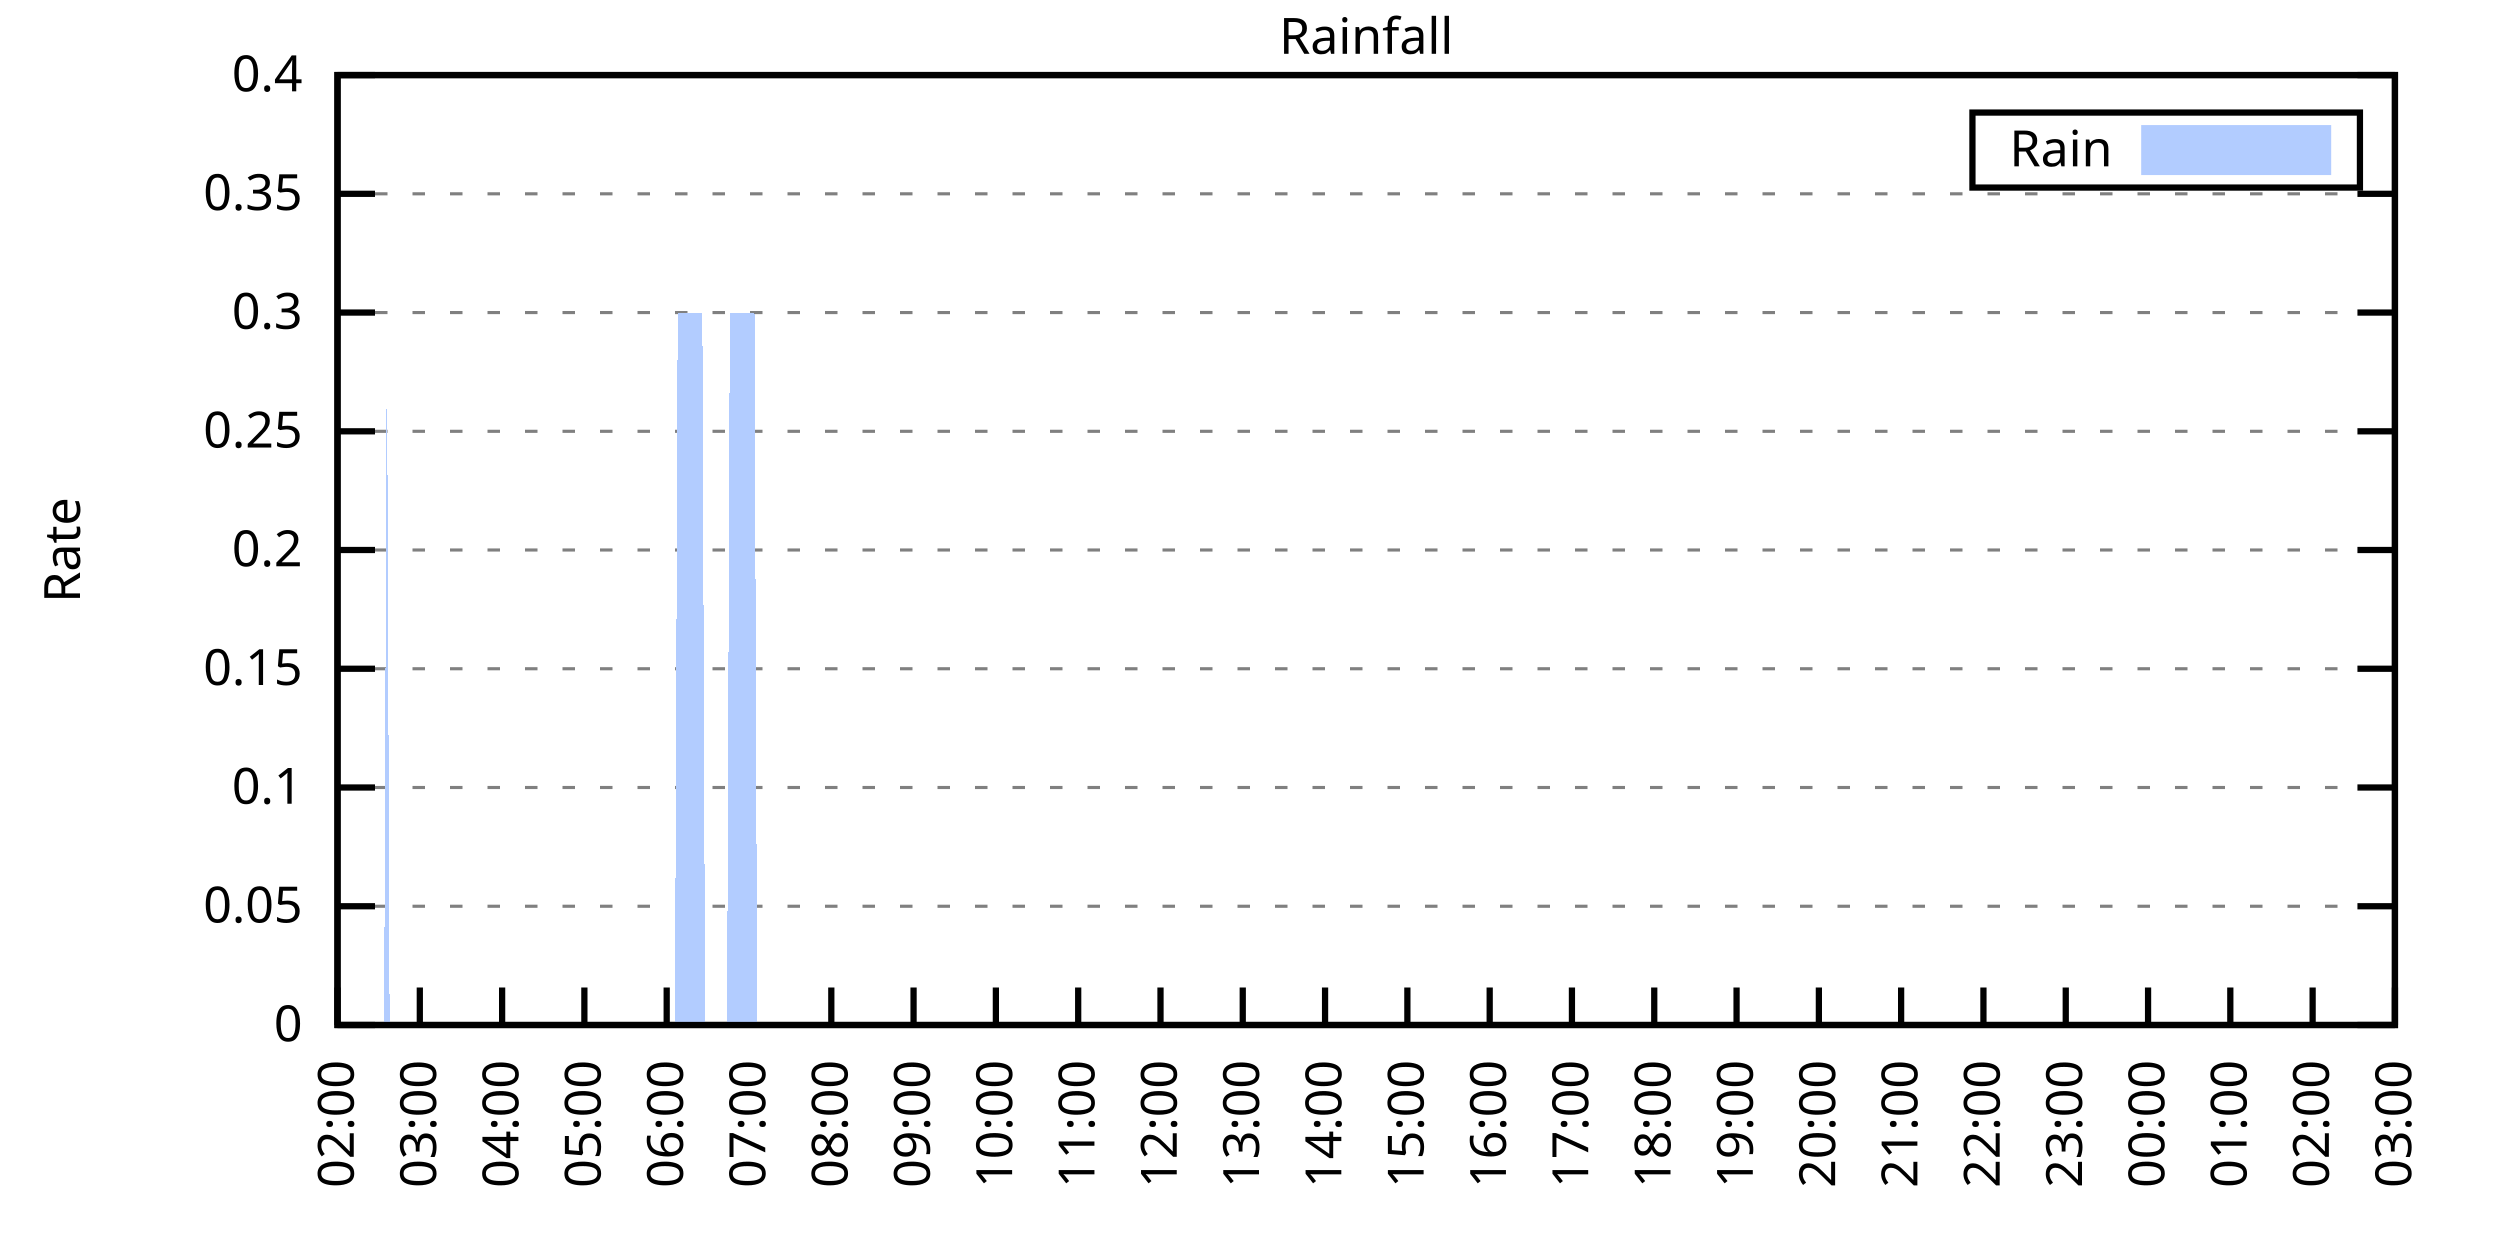
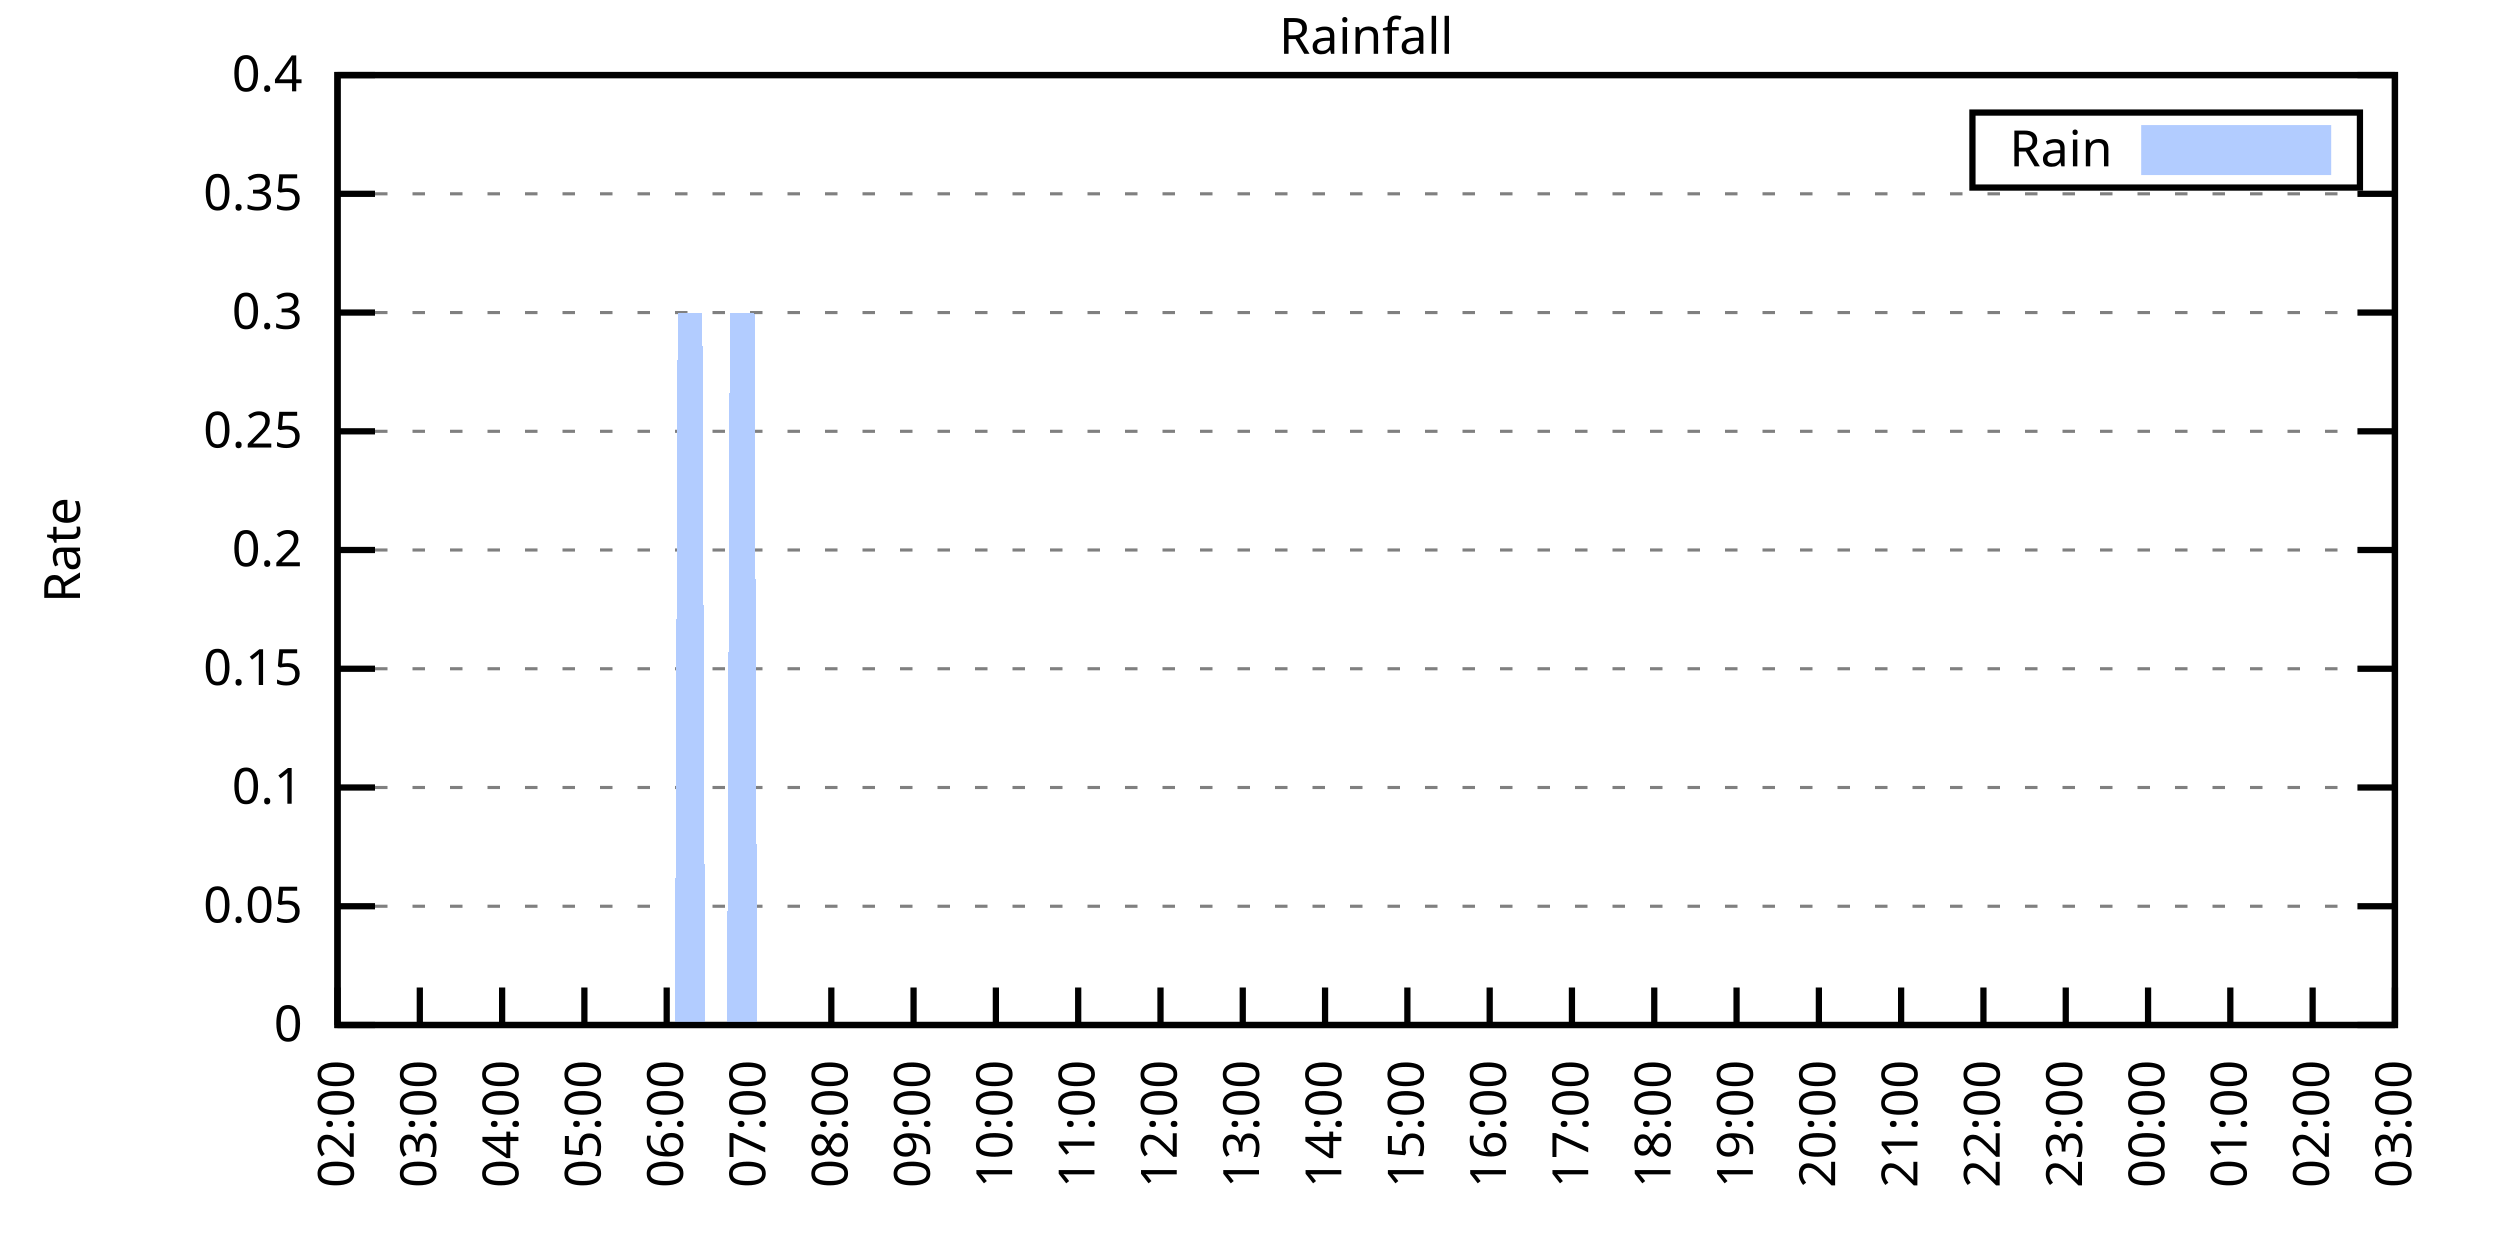
<svg xmlns="http://www.w3.org/2000/svg" xmlns:xlink="http://www.w3.org/1999/xlink" width="400" height="200" viewBox="0 0 400 200">
  <g id="gnuplot_canvas">
    <rect x="0" y="0" width="400" height="200" fill="none" />
    <defs>
      <circle id="gpDot" r="0.5" stroke-width="0.5" stroke="currentColor" />
      <path id="gpPt0" stroke-width="0.333" stroke="currentColor" d="M-1,0 h2 M0,-1 v2" />
      <path id="gpPt1" stroke-width="0.333" stroke="currentColor" d="M-1,-1 L1,1 M1,-1 L-1,1" />
      <path id="gpPt2" stroke-width="0.333" stroke="currentColor" d="M-1,0 L1,0 M0,-1 L0,1 M-1,-1 L1,1 M-1,1 L1,-1" />
      <rect id="gpPt3" stroke-width="0.333" stroke="currentColor" x="-1" y="-1" width="2" height="2" />
      <rect id="gpPt4" stroke-width="0.333" stroke="currentColor" fill="currentColor" x="-1" y="-1" width="2" height="2" />
      <circle id="gpPt5" stroke-width="0.333" stroke="currentColor" cx="0" cy="0" r="1" />
      <use xlink:href="#gpPt5" id="gpPt6" fill="currentColor" stroke="none" />
      <path id="gpPt7" stroke-width="0.333" stroke="currentColor" d="M0,-1.33 L-1.33,0.67 L1.33,0.67 z" />
      <use xlink:href="#gpPt7" id="gpPt8" fill="currentColor" stroke="none" />
      <use xlink:href="#gpPt7" id="gpPt9" stroke="currentColor" transform="rotate(180)" />
      <use xlink:href="#gpPt9" id="gpPt10" fill="currentColor" stroke="none" />
      <use xlink:href="#gpPt3" id="gpPt11" stroke="currentColor" transform="rotate(45)" />
      <use xlink:href="#gpPt11" id="gpPt12" fill="currentColor" stroke="none" />
      <path id="gpPt13" stroke-width="0.333" stroke="currentColor" d="M0,1.330 L1.265,0.411 L0.782,-1.067 L-0.782,-1.076 L-1.265,0.411 z" />
      <use xlink:href="#gpPt13" id="gpPt14" fill="currentColor" stroke="none" />
      <filter id="textbox" filterUnits="objectBoundingBox" x="0" y="0" height="1" width="1">
        <feFlood flood-color="white" flood-opacity="1" result="bgnd" />
        <feComposite in="SourceGraphic" in2="bgnd" operator="atop" />
      </filter>
      <filter id="greybox" filterUnits="objectBoundingBox" x="0" y="0" height="1" width="1">
        <feFlood flood-color="lightgrey" flood-opacity="1" result="grey" />
        <feComposite in="SourceGraphic" in2="grey" operator="atop" />
      </filter>
    </defs>
    <g fill="none" color="white" stroke="currentColor" stroke-width="1.00" stroke-linecap="butt" stroke-linejoin="miter">
</g>
    <g fill="none" color="black" stroke="currentColor" stroke-width="1.00" stroke-linecap="butt" stroke-linejoin="miter">
      <g stroke="none" shape-rendering="crispEdges">
        <polygon fill="rgb(255, 255, 255)" points="54.00,164.00 383.18,164.00 383.18,12.02 54.00,12.02 " />
      </g>
    </g>
    <g fill="none" color="black" stroke="currentColor" stroke-width="1.00" stroke-linecap="butt" stroke-linejoin="miter">
</g>
    <g fill="none" color="black" stroke="black" stroke-width="0.50" stroke-linecap="butt" stroke-linejoin="miter">
</g>
    <g fill="none" color="gray" stroke="currentColor" stroke-width="0.50" stroke-linecap="butt" stroke-linejoin="miter">
      <path stroke="gray" stroke-dasharray="2,4" class="gridline" d="M54.00,164.00 L383.19,164.00  " />
    </g>
    <g fill="none" color="gray" stroke="gray" stroke-width="1.00" stroke-linecap="butt" stroke-linejoin="miter">
</g>
    <g fill="none" color="black" stroke="currentColor" stroke-width="1.00" stroke-linecap="butt" stroke-linejoin="miter">
      <path stroke="black" d="M54.00,164.00 L60.00,164.00 M383.19,164.00 L377.19,164.00  " />
      <g transform="translate(48.40,166.60)" stroke="none" fill="black" font-family="Sans" font-size="8.00" text-anchor="end">
        <text>
          <tspan font-family="Sans"> 0</tspan>
        </text>
      </g>
    </g>
    <g fill="none" color="black" stroke="currentColor" stroke-width="1.00" stroke-linecap="butt" stroke-linejoin="miter">
</g>
    <g fill="none" color="black" stroke="black" stroke-width="0.50" stroke-linecap="butt" stroke-linejoin="miter">
</g>
    <g fill="none" color="gray" stroke="currentColor" stroke-width="0.50" stroke-linecap="butt" stroke-linejoin="miter">
      <path stroke="gray" stroke-dasharray="2,4" class="gridline" d="M54.00,145.00 L383.19,145.00  " />
    </g>
    <g fill="none" color="gray" stroke="gray" stroke-width="1.00" stroke-linecap="butt" stroke-linejoin="miter">
</g>
    <g fill="none" color="black" stroke="currentColor" stroke-width="1.00" stroke-linecap="butt" stroke-linejoin="miter">
      <path stroke="black" d="M54.00,145.00 L60.00,145.00 M383.19,145.00 L377.19,145.00  " />
      <g transform="translate(48.40,147.60)" stroke="none" fill="black" font-family="Sans" font-size="8.00" text-anchor="end">
        <text>
          <tspan font-family="Sans"> 0.05</tspan>
        </text>
      </g>
    </g>
    <g fill="none" color="black" stroke="currentColor" stroke-width="1.00" stroke-linecap="butt" stroke-linejoin="miter">
</g>
    <g fill="none" color="black" stroke="black" stroke-width="0.50" stroke-linecap="butt" stroke-linejoin="miter">
</g>
    <g fill="none" color="gray" stroke="currentColor" stroke-width="0.50" stroke-linecap="butt" stroke-linejoin="miter">
      <path stroke="gray" stroke-dasharray="2,4" class="gridline" d="M54.00,126.00 L383.19,126.00  " />
    </g>
    <g fill="none" color="gray" stroke="gray" stroke-width="1.00" stroke-linecap="butt" stroke-linejoin="miter">
</g>
    <g fill="none" color="black" stroke="currentColor" stroke-width="1.00" stroke-linecap="butt" stroke-linejoin="miter">
      <path stroke="black" d="M54.00,126.00 L60.00,126.00 M383.19,126.00 L377.19,126.00  " />
      <g transform="translate(48.40,128.60)" stroke="none" fill="black" font-family="Sans" font-size="8.00" text-anchor="end">
        <text>
          <tspan font-family="Sans"> 0.1</tspan>
        </text>
      </g>
    </g>
    <g fill="none" color="black" stroke="currentColor" stroke-width="1.00" stroke-linecap="butt" stroke-linejoin="miter">
</g>
    <g fill="none" color="black" stroke="black" stroke-width="0.50" stroke-linecap="butt" stroke-linejoin="miter">
</g>
    <g fill="none" color="gray" stroke="currentColor" stroke-width="0.50" stroke-linecap="butt" stroke-linejoin="miter">
      <path stroke="gray" stroke-dasharray="2,4" class="gridline" d="M54.00,107.00 L383.19,107.00  " />
    </g>
    <g fill="none" color="gray" stroke="gray" stroke-width="1.00" stroke-linecap="butt" stroke-linejoin="miter">
</g>
    <g fill="none" color="black" stroke="currentColor" stroke-width="1.00" stroke-linecap="butt" stroke-linejoin="miter">
      <path stroke="black" d="M54.00,107.00 L60.00,107.00 M383.19,107.00 L377.19,107.00  " />
      <g transform="translate(48.40,109.60)" stroke="none" fill="black" font-family="Sans" font-size="8.00" text-anchor="end">
        <text>
          <tspan font-family="Sans"> 0.15</tspan>
        </text>
      </g>
    </g>
    <g fill="none" color="black" stroke="currentColor" stroke-width="1.00" stroke-linecap="butt" stroke-linejoin="miter">
</g>
    <g fill="none" color="black" stroke="black" stroke-width="0.50" stroke-linecap="butt" stroke-linejoin="miter">
</g>
    <g fill="none" color="gray" stroke="currentColor" stroke-width="0.50" stroke-linecap="butt" stroke-linejoin="miter">
      <path stroke="gray" stroke-dasharray="2,4" class="gridline" d="M54.00,88.00 L383.19,88.00  " />
    </g>
    <g fill="none" color="gray" stroke="gray" stroke-width="1.00" stroke-linecap="butt" stroke-linejoin="miter">
</g>
    <g fill="none" color="black" stroke="currentColor" stroke-width="1.00" stroke-linecap="butt" stroke-linejoin="miter">
      <path stroke="black" d="M54.00,88.00 L60.00,88.00 M383.19,88.00 L377.19,88.00  " />
      <g transform="translate(48.40,90.60)" stroke="none" fill="black" font-family="Sans" font-size="8.00" text-anchor="end">
        <text>
          <tspan font-family="Sans"> 0.2</tspan>
        </text>
      </g>
    </g>
    <g fill="none" color="black" stroke="currentColor" stroke-width="1.00" stroke-linecap="butt" stroke-linejoin="miter">
</g>
    <g fill="none" color="black" stroke="black" stroke-width="0.50" stroke-linecap="butt" stroke-linejoin="miter">
</g>
    <g fill="none" color="gray" stroke="currentColor" stroke-width="0.50" stroke-linecap="butt" stroke-linejoin="miter">
      <path stroke="gray" stroke-dasharray="2,4" class="gridline" d="M54.00,69.01 L383.19,69.01  " />
    </g>
    <g fill="none" color="gray" stroke="gray" stroke-width="1.00" stroke-linecap="butt" stroke-linejoin="miter">
</g>
    <g fill="none" color="black" stroke="currentColor" stroke-width="1.00" stroke-linecap="butt" stroke-linejoin="miter">
      <path stroke="black" d="M54.00,69.01 L60.00,69.01 M383.19,69.01 L377.19,69.01  " />
      <g transform="translate(48.40,71.61)" stroke="none" fill="black" font-family="Sans" font-size="8.00" text-anchor="end">
        <text>
          <tspan font-family="Sans"> 0.25</tspan>
        </text>
      </g>
    </g>
    <g fill="none" color="black" stroke="currentColor" stroke-width="1.00" stroke-linecap="butt" stroke-linejoin="miter">
</g>
    <g fill="none" color="black" stroke="black" stroke-width="0.50" stroke-linecap="butt" stroke-linejoin="miter">
</g>
    <g fill="none" color="gray" stroke="currentColor" stroke-width="0.50" stroke-linecap="butt" stroke-linejoin="miter">
      <path stroke="gray" stroke-dasharray="2,4" class="gridline" d="M54.00,50.01 L383.19,50.01  " />
    </g>
    <g fill="none" color="gray" stroke="gray" stroke-width="1.00" stroke-linecap="butt" stroke-linejoin="miter">
</g>
    <g fill="none" color="black" stroke="currentColor" stroke-width="1.00" stroke-linecap="butt" stroke-linejoin="miter">
      <path stroke="black" d="M54.00,50.01 L60.00,50.01 M383.19,50.01 L377.19,50.01  " />
      <g transform="translate(48.40,52.61)" stroke="none" fill="black" font-family="Sans" font-size="8.00" text-anchor="end">
        <text>
          <tspan font-family="Sans"> 0.3</tspan>
        </text>
      </g>
    </g>
    <g fill="none" color="black" stroke="currentColor" stroke-width="1.00" stroke-linecap="butt" stroke-linejoin="miter">
</g>
    <g fill="none" color="black" stroke="black" stroke-width="0.50" stroke-linecap="butt" stroke-linejoin="miter">
</g>
    <g fill="none" color="gray" stroke="currentColor" stroke-width="0.50" stroke-linecap="butt" stroke-linejoin="miter">
      <path stroke="gray" stroke-dasharray="2,4" class="gridline" d="M54.00,31.01 L383.19,31.01  " />
    </g>
    <g fill="none" color="gray" stroke="gray" stroke-width="1.00" stroke-linecap="butt" stroke-linejoin="miter">
</g>
    <g fill="none" color="black" stroke="currentColor" stroke-width="1.00" stroke-linecap="butt" stroke-linejoin="miter">
      <path stroke="black" d="M54.00,31.01 L60.00,31.01 M383.19,31.01 L377.19,31.01  " />
      <g transform="translate(48.40,33.61)" stroke="none" fill="black" font-family="Sans" font-size="8.00" text-anchor="end">
        <text>
          <tspan font-family="Sans"> 0.35</tspan>
        </text>
      </g>
    </g>
    <g fill="none" color="black" stroke="currentColor" stroke-width="1.00" stroke-linecap="butt" stroke-linejoin="miter">
</g>
    <g fill="none" color="black" stroke="black" stroke-width="0.50" stroke-linecap="butt" stroke-linejoin="miter">
</g>
    <g fill="none" color="gray" stroke="currentColor" stroke-width="0.50" stroke-linecap="butt" stroke-linejoin="miter">
      <path stroke="gray" stroke-dasharray="2,4" class="gridline" d="M54.00,12.01 L383.19,12.01  " />
    </g>
    <g fill="none" color="gray" stroke="gray" stroke-width="1.00" stroke-linecap="butt" stroke-linejoin="miter">
</g>
    <g fill="none" color="black" stroke="currentColor" stroke-width="1.00" stroke-linecap="butt" stroke-linejoin="miter">
      <path stroke="black" d="M54.00,12.01 L60.00,12.01 M383.19,12.01 L377.19,12.01  " />
      <g transform="translate(48.40,14.61)" stroke="none" fill="black" font-family="Sans" font-size="8.00" text-anchor="end">
        <text>
          <tspan font-family="Sans"> 0.4</tspan>
        </text>
      </g>
    </g>
    <g fill="none" color="black" stroke="currentColor" stroke-width="1.00" stroke-linecap="butt" stroke-linejoin="miter">
      <path stroke="black" d="M54.00,164.00 L54.00,158.00  " />
      <g transform="translate(56.60,169.60) rotate(270.00)" stroke="none" fill="black" font-family="Sans" font-size="8.00" text-anchor="end">
        <text>
          <tspan font-family="Sans">02:00</tspan>
        </text>
      </g>
    </g>
    <g fill="none" color="black" stroke="currentColor" stroke-width="1.00" stroke-linecap="butt" stroke-linejoin="miter">
      <path stroke="black" d="M67.17,164.00 L67.17,158.00  " />
      <g transform="translate(69.77,169.60) rotate(270.00)" stroke="none" fill="black" font-family="Sans" font-size="8.00" text-anchor="end">
        <text>
          <tspan font-family="Sans">03:00</tspan>
        </text>
      </g>
    </g>
    <g fill="none" color="black" stroke="currentColor" stroke-width="1.00" stroke-linecap="butt" stroke-linejoin="miter">
      <path stroke="black" d="M80.34,164.00 L80.34,158.00  " />
      <g transform="translate(82.94,169.60) rotate(270.00)" stroke="none" fill="black" font-family="Sans" font-size="8.00" text-anchor="end">
        <text>
          <tspan font-family="Sans">04:00</tspan>
        </text>
      </g>
    </g>
    <g fill="none" color="black" stroke="currentColor" stroke-width="1.00" stroke-linecap="butt" stroke-linejoin="miter">
      <path stroke="black" d="M93.50,164.00 L93.50,158.00  " />
      <g transform="translate(96.10,169.60) rotate(270.00)" stroke="none" fill="black" font-family="Sans" font-size="8.00" text-anchor="end">
        <text>
          <tspan font-family="Sans">05:00</tspan>
        </text>
      </g>
    </g>
    <g fill="none" color="black" stroke="currentColor" stroke-width="1.00" stroke-linecap="butt" stroke-linejoin="miter">
      <path stroke="black" d="M106.67,164.00 L106.67,158.00  " />
      <g transform="translate(109.27,169.60) rotate(270.00)" stroke="none" fill="black" font-family="Sans" font-size="8.00" text-anchor="end">
        <text>
          <tspan font-family="Sans">06:00</tspan>
        </text>
      </g>
    </g>
    <g fill="none" color="black" stroke="currentColor" stroke-width="1.00" stroke-linecap="butt" stroke-linejoin="miter">
      <path stroke="black" d="M119.84,164.00 L119.84,158.00  " />
      <g transform="translate(122.44,169.60) rotate(270.00)" stroke="none" fill="black" font-family="Sans" font-size="8.00" text-anchor="end">
        <text>
          <tspan font-family="Sans">07:00</tspan>
        </text>
      </g>
    </g>
    <g fill="none" color="black" stroke="currentColor" stroke-width="1.00" stroke-linecap="butt" stroke-linejoin="miter">
      <path stroke="black" d="M133.01,164.00 L133.01,158.00  " />
      <g transform="translate(135.61,169.60) rotate(270.00)" stroke="none" fill="black" font-family="Sans" font-size="8.00" text-anchor="end">
        <text>
          <tspan font-family="Sans">08:00</tspan>
        </text>
      </g>
    </g>
    <g fill="none" color="black" stroke="currentColor" stroke-width="1.00" stroke-linecap="butt" stroke-linejoin="miter">
      <path stroke="black" d="M146.17,164.00 L146.17,158.00  " />
      <g transform="translate(148.77,169.60) rotate(270.00)" stroke="none" fill="black" font-family="Sans" font-size="8.00" text-anchor="end">
        <text>
          <tspan font-family="Sans">09:00</tspan>
        </text>
      </g>
    </g>
    <g fill="none" color="black" stroke="currentColor" stroke-width="1.00" stroke-linecap="butt" stroke-linejoin="miter">
      <path stroke="black" d="M159.34,164.00 L159.34,158.00  " />
      <g transform="translate(161.94,169.60) rotate(270.00)" stroke="none" fill="black" font-family="Sans" font-size="8.00" text-anchor="end">
        <text>
          <tspan font-family="Sans">10:00</tspan>
        </text>
      </g>
    </g>
    <g fill="none" color="black" stroke="currentColor" stroke-width="1.00" stroke-linecap="butt" stroke-linejoin="miter">
      <path stroke="black" d="M172.51,164.00 L172.51,158.00  " />
      <g transform="translate(175.11,169.60) rotate(270.00)" stroke="none" fill="black" font-family="Sans" font-size="8.00" text-anchor="end">
        <text>
          <tspan font-family="Sans">11:00</tspan>
        </text>
      </g>
    </g>
    <g fill="none" color="black" stroke="currentColor" stroke-width="1.00" stroke-linecap="butt" stroke-linejoin="miter">
      <path stroke="black" d="M185.68,164.00 L185.68,158.00  " />
      <g transform="translate(188.28,169.60) rotate(270.00)" stroke="none" fill="black" font-family="Sans" font-size="8.00" text-anchor="end">
        <text>
          <tspan font-family="Sans">12:00</tspan>
        </text>
      </g>
    </g>
    <g fill="none" color="black" stroke="currentColor" stroke-width="1.00" stroke-linecap="butt" stroke-linejoin="miter">
      <path stroke="black" d="M198.84,164.00 L198.84,158.00  " />
      <g transform="translate(201.44,169.60) rotate(270.00)" stroke="none" fill="black" font-family="Sans" font-size="8.00" text-anchor="end">
        <text>
          <tspan font-family="Sans">13:00</tspan>
        </text>
      </g>
    </g>
    <g fill="none" color="black" stroke="currentColor" stroke-width="1.00" stroke-linecap="butt" stroke-linejoin="miter">
      <path stroke="black" d="M212.01,164.00 L212.01,158.00  " />
      <g transform="translate(214.61,169.60) rotate(270.00)" stroke="none" fill="black" font-family="Sans" font-size="8.00" text-anchor="end">
        <text>
          <tspan font-family="Sans">14:00</tspan>
        </text>
      </g>
    </g>
    <g fill="none" color="black" stroke="currentColor" stroke-width="1.00" stroke-linecap="butt" stroke-linejoin="miter">
      <path stroke="black" d="M225.18,164.00 L225.18,158.00  " />
      <g transform="translate(227.78,169.60) rotate(270.00)" stroke="none" fill="black" font-family="Sans" font-size="8.00" text-anchor="end">
        <text>
          <tspan font-family="Sans">15:00</tspan>
        </text>
      </g>
    </g>
    <g fill="none" color="black" stroke="currentColor" stroke-width="1.00" stroke-linecap="butt" stroke-linejoin="miter">
      <path stroke="black" d="M238.35,164.00 L238.35,158.00  " />
      <g transform="translate(240.95,169.60) rotate(270.00)" stroke="none" fill="black" font-family="Sans" font-size="8.00" text-anchor="end">
        <text>
          <tspan font-family="Sans">16:00</tspan>
        </text>
      </g>
    </g>
    <g fill="none" color="black" stroke="currentColor" stroke-width="1.00" stroke-linecap="butt" stroke-linejoin="miter">
      <path stroke="black" d="M251.51,164.00 L251.51,158.00  " />
      <g transform="translate(254.11,169.60) rotate(270.00)" stroke="none" fill="black" font-family="Sans" font-size="8.00" text-anchor="end">
        <text>
          <tspan font-family="Sans">17:00</tspan>
        </text>
      </g>
    </g>
    <g fill="none" color="black" stroke="currentColor" stroke-width="1.00" stroke-linecap="butt" stroke-linejoin="miter">
      <path stroke="black" d="M264.68,164.00 L264.68,158.00  " />
      <g transform="translate(267.28,169.60) rotate(270.00)" stroke="none" fill="black" font-family="Sans" font-size="8.00" text-anchor="end">
        <text>
          <tspan font-family="Sans">18:00</tspan>
        </text>
      </g>
    </g>
    <g fill="none" color="black" stroke="currentColor" stroke-width="1.00" stroke-linecap="butt" stroke-linejoin="miter">
      <path stroke="black" d="M277.85,164.00 L277.85,158.00  " />
      <g transform="translate(280.45,169.60) rotate(270.00)" stroke="none" fill="black" font-family="Sans" font-size="8.00" text-anchor="end">
        <text>
          <tspan font-family="Sans">19:00</tspan>
        </text>
      </g>
    </g>
    <g fill="none" color="black" stroke="currentColor" stroke-width="1.00" stroke-linecap="butt" stroke-linejoin="miter">
      <path stroke="black" d="M291.02,164.00 L291.02,158.00  " />
      <g transform="translate(293.62,169.60) rotate(270.00)" stroke="none" fill="black" font-family="Sans" font-size="8.00" text-anchor="end">
        <text>
          <tspan font-family="Sans">20:00</tspan>
        </text>
      </g>
    </g>
    <g fill="none" color="black" stroke="currentColor" stroke-width="1.00" stroke-linecap="butt" stroke-linejoin="miter">
      <path stroke="black" d="M304.18,164.00 L304.18,158.00  " />
      <g transform="translate(306.78,169.60) rotate(270.00)" stroke="none" fill="black" font-family="Sans" font-size="8.00" text-anchor="end">
        <text>
          <tspan font-family="Sans">21:00</tspan>
        </text>
      </g>
    </g>
    <g fill="none" color="black" stroke="currentColor" stroke-width="1.00" stroke-linecap="butt" stroke-linejoin="miter">
      <path stroke="black" d="M317.35,164.00 L317.35,158.00  " />
      <g transform="translate(319.95,169.60) rotate(270.00)" stroke="none" fill="black" font-family="Sans" font-size="8.00" text-anchor="end">
        <text>
          <tspan font-family="Sans">22:00</tspan>
        </text>
      </g>
    </g>
    <g fill="none" color="black" stroke="currentColor" stroke-width="1.00" stroke-linecap="butt" stroke-linejoin="miter">
      <path stroke="black" d="M330.52,164.00 L330.52,158.00  " />
      <g transform="translate(333.12,169.60) rotate(270.00)" stroke="none" fill="black" font-family="Sans" font-size="8.00" text-anchor="end">
        <text>
          <tspan font-family="Sans">23:00</tspan>
        </text>
      </g>
    </g>
    <g fill="none" color="black" stroke="currentColor" stroke-width="1.00" stroke-linecap="butt" stroke-linejoin="miter">
      <path stroke="black" d="M343.69,164.00 L343.69,158.00  " />
      <g transform="translate(346.29,169.60) rotate(270.00)" stroke="none" fill="black" font-family="Sans" font-size="8.00" text-anchor="end">
        <text>
          <tspan font-family="Sans">00:00</tspan>
        </text>
      </g>
    </g>
    <g fill="none" color="black" stroke="currentColor" stroke-width="1.00" stroke-linecap="butt" stroke-linejoin="miter">
      <path stroke="black" d="M356.85,164.00 L356.85,158.00  " />
      <g transform="translate(359.45,169.60) rotate(270.00)" stroke="none" fill="black" font-family="Sans" font-size="8.00" text-anchor="end">
        <text>
          <tspan font-family="Sans">01:00</tspan>
        </text>
      </g>
    </g>
    <g fill="none" color="black" stroke="currentColor" stroke-width="1.00" stroke-linecap="butt" stroke-linejoin="miter">
      <path stroke="black" d="M370.02,164.00 L370.02,158.00  " />
      <g transform="translate(372.62,169.60) rotate(270.00)" stroke="none" fill="black" font-family="Sans" font-size="8.00" text-anchor="end">
        <text>
          <tspan font-family="Sans">02:00</tspan>
        </text>
      </g>
    </g>
    <g fill="none" color="black" stroke="currentColor" stroke-width="1.00" stroke-linecap="butt" stroke-linejoin="miter">
      <path stroke="black" d="M383.19,164.00 L383.19,158.00  " />
      <g transform="translate(385.79,169.60) rotate(270.00)" stroke="none" fill="black" font-family="Sans" font-size="8.00" text-anchor="end">
        <text>
          <tspan font-family="Sans">03:00</tspan>
        </text>
      </g>
    </g>
    <g fill="none" color="black" stroke="currentColor" stroke-width="1.00" stroke-linecap="butt" stroke-linejoin="miter">
</g>
    <g fill="none" color="black" stroke="currentColor" stroke-width="1.00" stroke-linecap="butt" stroke-linejoin="miter">
      <path stroke="black" d="M54.00,12.01 L54.00,164.00 L383.19,164.00 L383.19,12.01 L54.00,12.01 Z  " />
    </g>
    <g fill="none" color="black" stroke="currentColor" stroke-width="1.00" stroke-linecap="butt" stroke-linejoin="miter">
</g>
    <g fill="none" color="black" stroke="currentColor" stroke-width="1.00" stroke-linecap="butt" stroke-linejoin="miter">
      <path stroke="black" d="M315.59,30.01 L315.59,18.01 L377.59,18.01 L377.59,30.01 L315.59,30.01 Z  " />
    </g>
    <g id="Rainfall_plot_1">
      <g fill="none" color="white" stroke="black" stroke-width="2.00" stroke-linecap="butt" stroke-linejoin="miter">
</g>
      <g fill="none" color="black" stroke="currentColor" stroke-width="2.00" stroke-linecap="butt" stroke-linejoin="miter">
        <g transform="translate(337.99,26.61)" stroke="none" fill="black" font-family="Sans" font-size="8.00" text-anchor="end">
          <text>
            <tspan font-family="Sans">Rain</tspan>
          </text>
        </g>
      </g>
      <g fill="none" color="black" stroke="currentColor" stroke-width="2.00" stroke-linecap="butt" stroke-linejoin="miter">
        <g stroke="none" shape-rendering="crispEdges">
          <polygon fill="rgb(178, 204, 255)" points="343.59,27.01 371.99,27.01 371.99,21.01 343.59,21.01 " />
        </g>
        <path stroke="rgb(178, 204, 255)" d="M343.59,27.01 L371.99,27.01 L371.99,21.01 L343.59,21.01 L343.59,27.01 Z  " />
      </g>
      <g fill="none" color="black" stroke="currentColor" stroke-width="2.00" stroke-linecap="butt" stroke-linejoin="miter">
        <g stroke="none" shape-rendering="crispEdges">
-           <polygon fill="rgb(178, 204, 255)" points="57.51,164.00 57.95,164.00 58.39,164.00 58.83,164.00 59.27,164.00 59.71,164.00 60.14,164.00 60.58,164.00 61.02,164.00 61.46,164.00 61.90,50.01 62.34,164.00 62.78,164.00 63.22,164.00 63.66,164.00 64.10,164.00 64.53,164.00 64.97,164.00 65.41,164.00 65.85,164.00 66.29,164.00 66.73,164.00 67.17,164.00 67.61,164.00 68.05,164.00 68.48,164.00 68.92,164.00 69.36,164.00 69.80,164.00 70.24,164.00 70.68,164.00 71.12,164.00 71.56,164.00 72.00,164.00 72.43,164.00 72.87,164.00 73.31,164.00 73.75,164.00 74.19,164.00 74.63,164.00 75.07,164.00 75.51,164.00 75.95,164.00 76.38,164.00 76.82,164.00 77.26,164.00 77.70,164.00 78.14,164.00 78.58,164.00 79.02,164.00 79.46,164.00 79.90,164.00 80.34,164.00 80.77,164.00 81.21,164.00 81.65,164.00 82.09,164.00 82.53,164.00 82.97,164.00 83.41,164.00 83.85,164.00 84.29,164.00 84.72,164.00 85.16,164.00 85.60,164.00 86.04,164.00 86.48,164.00 86.92,164.00 87.36,164.00 87.80,164.00 88.24,164.00 88.67,164.00 89.11,164.00 89.55,164.00 89.99,164.00 90.43,164.00 90.87,164.00 91.31,164.00 91.75,164.00 92.19,164.00 92.62,164.00 93.06,164.00 93.50,164.00 93.94,164.00 94.38,164.00 94.82,164.00 95.26,164.00 95.70,164.00 96.14,164.00 96.58,164.00 97.01,164.00 97.45,164.00 97.89,164.00 98.33,164.00 98.77,164.00 99.21,164.00 99.65,164.00 100.09,164.00 100.53,164.00 100.96,164.00 101.40,164.00 101.84,164.00 102.28,164.00 102.72,164.00 103.16,164.00 103.60,164.00 104.04,164.00 104.48,164.00 104.91,164.00 105.35,164.00 105.79,164.00 106.23,164.00 106.67,164.00 107.11,164.00 107.55,164.00 107.99,164.00 108.43,50.01 108.87,50.01 109.30,50.01 109.74,50.01 110.18,50.01 110.62,50.01 111.06,50.01 111.50,50.01 111.94,50.01 112.38,50.01 112.82,164.00 113.25,164.00 113.69,164.00 114.13,164.00 114.57,164.00 115.01,164.00 115.45,164.00 115.89,164.00 116.33,164.00 116.77,50.01 117.20,50.01 117.64,50.01 118.08,50.01 118.52,50.01 118.96,50.01 119.40,50.01 119.84,50.01 120.28,50.01 120.72,50.01 121.15,164.00 121.59,164.00 122.03,164.00 122.47,164.00 122.91,164.00 123.35,164.00 123.79,164.00 124.23,164.00 124.67,164.00 125.11,164.00 125.54,164.00 125.98,164.00 126.42,164.00 126.86,164.00 127.30,164.00 127.74,164.00 128.18,164.00 128.62,164.00 129.06,164.00 129.49,164.00 129.93,164.00 130.37,164.00 130.81,164.00 131.25,164.00 131.69,164.00 132.13,164.00 132.57,164.00 133.01,164.00 133.44,164.00 133.88,164.00 134.32,164.00 134.76,164.00 135.20,164.00 135.64,164.00 136.08,164.00 136.52,164.00 136.96,164.00 137.39,164.00 137.83,164.00 138.27,164.00 138.71,164.00 139.15,164.00 139.59,164.00 140.03,164.00 140.47,164.00 140.91,164.00 141.35,164.00 141.78,164.00 142.22,164.00 142.66,164.00 143.10,164.00 143.54,164.00 143.98,164.00 144.42,164.00 144.86,164.00 145.30,164.00 145.73,164.00 146.17,164.00 146.61,164.00 147.05,164.00 147.49,164.00 147.93,164.00 148.37,164.00 148.81,164.00 149.25,164.00 149.68,164.00 150.12,164.00 150.56,164.00 151.00,164.00 151.44,164.00 151.88,164.00 152.32,164.00 152.76,164.00 153.20,164.00 153.63,164.00 154.07,164.00 154.51,164.00 154.95,164.00 155.39,164.00 155.83,164.00 156.27,164.00 156.71,164.00 157.15,164.00 157.59,164.00 158.02,164.00 158.46,164.00 158.90,164.00 159.34,164.00 159.78,164.00 160.22,164.00 160.66,164.00 161.10,164.00 161.54,164.00 161.97,164.00 162.41,164.00 162.85,164.00 163.29,164.00 163.73,164.00 164.17,164.00 164.61,164.00 165.05,164.00 165.49,164.00 165.92,164.00 166.36,164.00 166.80,164.00 167.24,164.00 167.68,164.00 168.12,164.00 168.56,164.00 169.00,164.00 169.44,164.00 169.87,164.00 170.31,164.00 170.75,164.00 171.19,164.00 171.63,164.00 172.07,164.00 172.51,164.00 172.95,164.00 173.39,164.00 173.83,164.00 174.26,164.00 174.70,164.00 175.14,164.00 175.58,164.00 176.02,164.00 176.46,164.00 176.90,164.00 177.34,164.00 177.78,164.00 178.21,164.00 178.65,164.00 179.09,164.00 179.53,164.00 179.97,164.00 180.41,164.00 180.85,164.00 181.29,164.00 181.73,164.00 182.16,164.00 182.60,164.00 183.04,164.00 183.48,164.00 183.92,164.00 184.36,164.00 184.80,164.00 185.24,164.00 185.68,164.00 186.11,164.00 186.55,164.00 186.99,164.00 187.43,164.00 187.87,164.00 188.31,164.00 188.75,164.00 189.19,164.00 189.63,164.00 190.07,164.00 190.50,164.00 190.94,164.00 191.38,164.00 191.82,164.00 192.26,164.00 192.70,164.00 193.14,164.00 193.58,164.00 194.02,164.00 194.45,164.00 194.89,164.00 195.33,164.00 195.77,164.00 196.21,164.00 196.65,164.00 197.09,164.00 197.53,164.00 197.97,164.00 198.40,164.00 198.84,164.00 199.28,164.00 199.72,164.00 200.16,164.00 200.60,164.00 201.04,164.00 201.48,164.00 201.92,164.00 202.35,164.00 202.79,164.00 203.23,164.00 203.67,164.00 204.11,164.00 204.55,164.00 204.99,164.00 205.43,164.00 205.87,164.00 206.31,164.00 206.74,164.00 207.18,164.00 207.62,164.00 208.06,164.00 208.50,164.00 208.94,164.00 209.38,164.00 209.82,164.00 210.26,164.00 210.69,164.00 211.13,164.00 211.57,164.00 212.01,164.00 212.45,164.00 212.89,164.00 213.33,164.00 213.77,164.00 214.21,164.00 214.64,164.00 215.08,164.00 215.52,164.00 215.96,164.00 216.40,164.00 216.84,164.00 217.28,164.00 217.72,164.00 218.16,164.00 218.60,164.00 219.03,164.00 219.47,164.00 219.91,164.00 220.35,164.00 220.79,164.00 221.23,164.00 221.67,164.00 222.11,164.00 222.55,164.00 222.98,164.00 223.42,164.00 223.86,164.00 224.30,164.00 224.74,164.00 225.18,164.00 225.62,164.00 226.06,164.00 226.50,164.00 226.93,164.00 227.37,164.00 227.81,164.00 228.25,164.00 228.69,164.00 229.13,164.00 229.57,164.00 230.01,164.00 230.45,164.00 230.88,164.00 231.32,164.00 231.76,164.00 232.20,164.00 232.64,164.00 233.08,164.00 233.52,164.00 233.96,164.00 234.40,164.00 234.84,164.00 235.27,164.00 235.71,164.00 236.15,164.00 236.59,164.00 237.03,164.00 237.47,164.00 237.91,164.00 238.35,164.00 238.79,164.00 239.22,164.00 239.66,164.00 240.10,164.00 240.54,164.00 240.98,164.00 241.42,164.00 241.86,164.00 242.30,164.00 242.74,164.00 243.17,164.00 243.61,164.00 244.05,164.00 244.49,164.00 244.93,164.00 245.37,164.00 245.81,164.00 246.25,164.00 246.69,164.00 247.12,164.00 247.56,164.00 248.00,164.00 248.44,164.00 248.88,164.00 249.32,164.00 249.76,164.00 250.20,164.00 250.64,164.00 251.08,164.00 251.51,164.00 251.95,164.00 252.39,164.00 252.83,164.00 253.27,164.00 253.71,164.00 254.15,164.00 254.59,164.00 255.03,164.00 255.46,164.00 255.90,164.00 256.34,164.00 256.78,164.00 257.22,164.00 257.66,164.00 258.10,164.00 258.54,164.00 258.98,164.00 259.41,164.00 259.85,164.00 260.29,164.00 260.73,164.00 261.17,164.00 261.61,164.00 262.05,164.00 262.49,164.00 262.93,164.00 263.36,164.00 263.80,164.00 264.24,164.00 264.68,164.00 265.12,164.00 265.56,164.00 266.00,164.00 266.44,164.00 266.88,164.00 267.32,164.00 267.75,164.00 268.19,164.00 268.63,164.00 269.07,164.00 269.51,164.00 269.95,164.00 270.39,164.00 270.83,164.00 271.27,164.00 271.70,164.00 272.14,164.00 272.58,164.00 273.02,164.00 273.46,164.00 273.90,164.00 274.34,164.00 274.78,164.00 275.22,164.00 275.65,164.00 276.09,164.00 276.53,164.00 276.97,164.00 277.41,164.00 277.85,164.00 278.29,164.00 278.73,164.00 279.17,164.00 279.60,164.00 280.04,164.00 280.48,164.00 280.92,164.00 281.36,164.00 281.80,164.00 282.24,164.00 282.68,164.00 283.12,164.00 283.56,164.00 283.99,164.00 284.43,164.00 284.87,164.00 285.31,164.00 285.75,164.00 286.19,164.00 286.63,164.00 287.07,164.00 287.51,164.00 287.94,164.00 288.38,164.00 288.82,164.00 289.26,164.00 289.70,164.00 290.14,164.00 290.58,164.00 291.02,164.00 291.46,164.00 291.89,164.00 292.33,164.00 292.77,164.00 293.21,164.00 293.65,164.00 294.09,164.00 294.53,164.00 294.97,164.00 295.41,164.00 295.84,164.00 296.28,164.00 296.72,164.00 297.16,164.00 297.60,164.00 298.04,164.00 298.48,164.00 298.92,164.00 299.36,164.00 299.80,164.00 300.23,164.00 300.67,164.00 301.11,164.00 301.55,164.00 301.99,164.00 302.43,164.00 302.87,164.00 303.31,164.00 303.75,164.00 304.18,164.00 304.62,164.00 305.06,164.00 305.50,164.00 305.94,164.00 306.38,164.00 306.82,164.00 307.26,164.00 307.70,164.00 308.13,164.00 308.57,164.00 309.01,164.00 309.45,164.00 309.89,164.00 310.33,164.00 310.77,164.00 311.21,164.00 311.65,164.00 312.08,164.00 312.52,164.00 312.96,164.00 313.40,164.00 313.84,164.00 314.28,164.00 314.72,164.00 315.16,164.00 315.60,164.00 316.04,164.00 316.47,164.00 316.91,164.00 317.35,164.00 317.79,164.00 318.23,164.00 318.67,164.00 319.11,164.00 319.55,164.00 319.99,164.00 320.42,164.00 320.86,164.00 321.30,164.00 321.74,164.00 322.18,164.00 322.62,164.00 323.06,164.00 323.50,164.00 323.94,164.00 324.37,164.00 324.81,164.00 325.25,164.00 325.69,164.00 326.13,164.00 326.57,164.00 327.01,164.00 327.45,164.00 327.89,164.00 328.33,164.00 328.76,164.00 329.20,164.00 329.64,164.00 330.08,164.00 330.52,164.00 330.96,164.00 331.40,164.00 331.84,164.00 332.28,164.00 332.71,164.00 333.15,164.00 333.59,164.00 334.03,164.00 334.47,164.00 334.91,164.00 335.35,164.00 335.79,164.00 336.23,164.00 336.66,164.00 337.10,164.00 337.54,164.00 337.98,164.00 338.42,164.00 338.86,164.00 339.30,164.00 339.74,164.00 340.18,164.00 340.61,164.00 341.05,164.00 341.49,164.00 341.93,164.00 342.37,164.00 342.81,164.00 343.25,164.00 343.69,164.00 344.13,164.00 344.57,164.00 345.00,164.00 345.44,164.00 345.88,164.00 346.32,164.00 346.76,164.00 347.20,164.00 347.64,164.00 348.08,164.00 348.52,164.00 348.95,164.00 349.39,164.00 349.83,164.00 350.27,164.00 350.71,164.00 351.15,164.00 351.59,164.00 352.03,164.00 352.47,164.00 352.90,164.00 353.34,164.00 353.78,164.00 354.22,164.00 354.66,164.00 355.10,164.00 355.54,164.00 355.98,164.00 356.42,164.00 356.85,164.00 357.29,164.00 357.73,164.00 358.17,164.00 358.61,164.00 359.05,164.00 359.49,164.00 359.93,164.00 360.37,164.00 360.81,164.00 361.24,164.00 361.68,164.00 362.12,164.00 362.56,164.00 363.00,164.00 363.44,164.00 363.88,164.00 364.32,164.00 364.76,164.00 365.19,164.00 365.63,164.00 366.07,164.00 366.51,164.00 366.95,164.00 367.39,164.00 367.83,164.00 368.27,164.00 368.71,164.00 369.14,164.00 369.58,164.00 370.02,164.00 370.46,164.00 370.90,164.00 371.34,164.00 371.78,164.00 372.22,164.00 372.66,164.00 373.09,164.00 373.09,164.00 57.51,164.00 " />
+           <polygon fill="rgb(178, 204, 255)" points="61.02,164.00 61.46,164.00 61.90,164.00 62.34,164.00 62.78,164.00 63.22,164.00 63.66,164.00 64.10,164.00 64.53,164.00 64.97,164.00 65.41,164.00 65.85,164.00 66.29,164.00 66.73,164.00 67.17,164.00 67.61,164.00 68.05,164.00 68.48,164.00 68.92,164.00 69.36,164.00 69.80,164.00 70.24,164.00 70.68,164.00 71.12,164.00 71.56,164.00 72.00,164.00 72.43,164.00 72.87,164.00 73.31,164.00 73.75,164.00 74.19,164.00 74.63,164.00 75.07,164.00 75.51,164.00 75.95,164.00 76.38,164.00 76.82,164.00 77.26,164.00 77.70,164.00 78.14,164.00 78.58,164.00 79.02,164.00 79.46,164.00 79.90,164.00 80.34,164.00 80.77,164.00 81.21,164.00 81.65,164.00 82.09,164.00 82.53,164.00 82.97,164.00 83.41,164.00 83.85,164.00 84.29,164.00 84.72,164.00 85.16,164.00 85.60,164.00 86.04,164.00 86.48,164.00 86.92,164.00 87.36,164.00 87.80,164.00 88.24,164.00 88.67,164.00 89.11,164.00 89.55,164.00 89.99,164.00 90.43,164.00 90.87,164.00 91.31,164.00 91.75,164.00 92.19,164.00 92.62,164.00 93.06,164.00 93.50,164.00 93.94,164.00 94.38,164.00 94.82,164.00 95.26,164.00 95.70,164.00 96.14,164.00 96.58,164.00 97.01,164.00 97.45,164.00 97.89,164.00 98.33,164.00 98.77,164.00 99.21,164.00 99.65,164.00 100.09,164.00 100.53,164.00 100.96,164.00 101.40,164.00 101.84,164.00 102.28,164.00 102.72,164.00 103.16,164.00 103.60,164.00 104.04,164.00 104.48,164.00 104.91,164.00 105.35,164.00 105.79,164.00 106.23,164.00 106.67,164.00 107.11,164.00 107.55,164.00 107.99,164.00 108.43,50.01 108.87,50.01 109.30,50.01 109.74,50.01 110.18,50.01 110.62,50.01 111.06,50.01 111.50,50.01 111.94,50.01 112.38,50.01 112.82,164.00 113.25,164.00 113.69,164.00 114.13,164.00 114.57,164.00 115.01,164.00 115.45,164.00 115.89,164.00 116.33,164.00 116.77,50.01 117.20,50.01 117.64,50.01 118.08,50.01 118.52,50.01 118.96,50.01 119.40,50.01 119.84,50.01 120.28,50.01 120.72,50.01 121.15,164.00 121.59,164.00 122.03,164.00 122.47,164.00 122.91,164.00 123.35,164.00 123.79,164.00 124.23,164.00 124.67,164.00 125.11,164.00 125.54,164.00 125.98,164.00 126.42,164.00 126.86,164.00 127.30,164.00 127.74,164.00 128.18,164.00 128.62,164.00 129.06,164.00 129.49,164.00 129.93,164.00 130.37,164.00 130.81,164.00 131.25,164.00 131.69,164.00 132.13,164.00 132.57,164.00 133.01,164.00 133.44,164.00 133.88,164.00 134.32,164.00 134.76,164.00 135.20,164.00 135.64,164.00 136.08,164.00 136.52,164.00 136.96,164.00 137.39,164.00 137.83,164.00 138.27,164.00 138.71,164.00 139.15,164.00 139.59,164.00 140.03,164.00 140.47,164.00 140.91,164.00 141.35,164.00 141.78,164.00 142.22,164.00 142.66,164.00 143.10,164.00 143.54,164.00 143.98,164.00 144.42,164.00 144.86,164.00 145.30,164.00 145.73,164.00 146.17,164.00 146.61,164.00 147.05,164.00 147.49,164.00 147.93,164.00 148.37,164.00 148.81,164.00 149.25,164.00 149.68,164.00 150.12,164.00 150.56,164.00 151.00,164.00 151.44,164.00 151.88,164.00 152.32,164.00 152.76,164.00 153.20,164.00 153.63,164.00 154.07,164.00 154.51,164.00 154.95,164.00 155.39,164.00 155.83,164.00 156.27,164.00 156.71,164.00 157.15,164.00 157.59,164.00 158.02,164.00 158.46,164.00 158.90,164.00 159.34,164.00 159.78,164.00 160.22,164.00 160.66,164.00 161.10,164.00 161.54,164.00 161.97,164.00 162.41,164.00 162.85,164.00 163.29,164.00 163.73,164.00 164.17,164.00 164.61,164.00 165.05,164.00 165.49,164.00 165.92,164.00 166.36,164.00 166.80,164.00 167.24,164.00 167.68,164.00 168.12,164.00 168.56,164.00 169.00,164.00 169.44,164.00 169.87,164.00 170.31,164.00 170.75,164.00 171.19,164.00 171.63,164.00 172.07,164.00 172.51,164.00 172.95,164.00 173.39,164.00 173.83,164.00 174.26,164.00 174.70,164.00 175.14,164.00 175.58,164.00 176.02,164.00 176.46,164.00 176.90,164.00 177.34,164.00 177.78,164.00 178.21,164.00 178.65,164.00 179.09,164.00 179.53,164.00 179.97,164.00 180.41,164.00 180.85,164.00 181.29,164.00 181.73,164.00 182.16,164.00 182.60,164.00 183.04,164.00 183.48,164.00 183.92,164.00 184.36,164.00 184.80,164.00 185.24,164.00 185.68,164.00 186.11,164.00 186.55,164.00 186.99,164.00 187.43,164.00 187.87,164.00 188.31,164.00 188.75,164.00 189.19,164.00 189.63,164.00 190.07,164.00 190.50,164.00 190.94,164.00 191.38,164.00 191.82,164.00 192.26,164.00 192.70,164.00 193.14,164.00 193.58,164.00 194.02,164.00 194.45,164.00 194.89,164.00 195.33,164.00 195.77,164.00 196.21,164.00 196.65,164.00 197.09,164.00 197.53,164.00 197.97,164.00 198.40,164.00 198.84,164.00 199.28,164.00 199.72,164.00 200.16,164.00 200.60,164.00 201.04,164.00 201.48,164.00 201.92,164.00 202.35,164.00 202.79,164.00 203.23,164.00 203.67,164.00 204.11,164.00 204.55,164.00 204.99,164.00 205.43,164.00 205.87,164.00 206.31,164.00 206.74,164.00 207.18,164.00 207.62,164.00 208.06,164.00 208.50,164.00 208.94,164.00 209.38,164.00 209.82,164.00 210.26,164.00 210.69,164.00 211.13,164.00 211.57,164.00 212.01,164.00 212.45,164.00 212.89,164.00 213.33,164.00 213.77,164.00 214.21,164.00 214.64,164.00 215.08,164.00 215.52,164.00 215.96,164.00 216.40,164.00 216.84,164.00 217.28,164.00 217.72,164.00 218.16,164.00 218.60,164.00 219.03,164.00 219.47,164.00 219.91,164.00 220.35,164.00 220.79,164.00 221.23,164.00 221.67,164.00 222.11,164.00 222.55,164.00 222.98,164.00 223.42,164.00 223.86,164.00 224.30,164.00 224.74,164.00 225.18,164.00 225.62,164.00 226.06,164.00 226.50,164.00 226.93,164.00 227.37,164.00 227.81,164.00 228.25,164.00 228.69,164.00 229.13,164.00 229.57,164.00 230.01,164.00 230.45,164.00 230.88,164.00 231.32,164.00 231.76,164.00 232.20,164.00 232.64,164.00 233.08,164.00 233.52,164.00 233.96,164.00 234.40,164.00 234.84,164.00 235.27,164.00 235.71,164.00 236.15,164.00 236.59,164.00 237.03,164.00 237.47,164.00 237.91,164.00 238.35,164.00 238.79,164.00 239.22,164.00 239.66,164.00 240.10,164.00 240.54,164.00 240.98,164.00 241.42,164.00 241.86,164.00 242.30,164.00 242.74,164.00 243.17,164.00 243.61,164.00 244.05,164.00 244.49,164.00 244.93,164.00 245.37,164.00 245.81,164.00 246.25,164.00 246.69,164.00 247.12,164.00 247.56,164.00 248.00,164.00 248.44,164.00 248.88,164.00 249.32,164.00 249.76,164.00 250.20,164.00 250.64,164.00 251.08,164.00 251.51,164.00 251.95,164.00 252.39,164.00 252.83,164.00 253.27,164.00 253.71,164.00 254.15,164.00 254.59,164.00 255.03,164.00 255.46,164.00 255.90,164.00 256.34,164.00 256.78,164.00 257.22,164.00 257.66,164.00 258.10,164.00 258.54,164.00 258.98,164.00 259.41,164.00 259.85,164.00 260.29,164.00 260.73,164.00 261.17,164.00 261.61,164.00 262.05,164.00 262.49,164.00 262.93,164.00 263.36,164.00 263.80,164.00 264.24,164.00 264.68,164.00 265.12,164.00 265.56,164.00 266.00,164.00 266.44,164.00 266.88,164.00 267.32,164.00 267.75,164.00 268.19,164.00 268.63,164.00 269.07,164.00 269.51,164.00 269.95,164.00 270.39,164.00 270.83,164.00 271.27,164.00 271.70,164.00 272.14,164.00 272.58,164.00 273.02,164.00 273.46,164.00 273.90,164.00 274.34,164.00 274.78,164.00 275.22,164.00 275.65,164.00 276.09,164.00 276.53,164.00 276.97,164.00 277.41,164.00 277.85,164.00 278.29,164.00 278.73,164.00 279.17,164.00 279.60,164.00 280.04,164.00 280.48,164.00 280.92,164.00 281.36,164.00 281.80,164.00 282.24,164.00 282.68,164.00 283.12,164.00 283.56,164.00 283.99,164.00 284.43,164.00 284.87,164.00 285.31,164.00 285.75,164.00 286.19,164.00 286.63,164.00 287.07,164.00 287.51,164.00 287.94,164.00 288.38,164.00 288.82,164.00 289.26,164.00 289.70,164.00 290.14,164.00 290.58,164.00 291.02,164.00 291.46,164.00 291.89,164.00 292.33,164.00 292.77,164.00 293.21,164.00 293.65,164.00 294.09,164.00 294.53,164.00 294.97,164.00 295.41,164.00 295.84,164.00 296.28,164.00 296.72,164.00 297.16,164.00 297.60,164.00 298.04,164.00 298.48,164.00 298.92,164.00 299.36,164.00 299.80,164.00 300.23,164.00 300.67,164.00 301.11,164.00 301.55,164.00 301.99,164.00 302.43,164.00 302.87,164.00 303.31,164.00 303.75,164.00 304.18,164.00 304.62,164.00 305.06,164.00 305.50,164.00 305.94,164.00 306.38,164.00 306.82,164.00 307.26,164.00 307.70,164.00 308.13,164.00 308.57,164.00 309.01,164.00 309.45,164.00 309.89,164.00 310.33,164.00 310.77,164.00 311.21,164.00 311.65,164.00 312.08,164.00 312.52,164.00 312.96,164.00 313.40,164.00 313.84,164.00 314.28,164.00 314.72,164.00 315.16,164.00 315.60,164.00 316.04,164.00 316.47,164.00 316.91,164.00 317.35,164.00 317.79,164.00 318.23,164.00 318.67,164.00 319.11,164.00 319.55,164.00 319.99,164.00 320.42,164.00 320.86,164.00 321.30,164.00 321.74,164.00 322.18,164.00 322.62,164.00 323.06,164.00 323.50,164.00 323.94,164.00 324.37,164.00 324.81,164.00 325.25,164.00 325.69,164.00 326.13,164.00 326.57,164.00 327.01,164.00 327.45,164.00 327.89,164.00 328.33,164.00 328.76,164.00 329.20,164.00 329.64,164.00 330.08,164.00 330.52,164.00 330.96,164.00 331.40,164.00 331.84,164.00 332.28,164.00 332.71,164.00 333.15,164.00 333.59,164.00 334.03,164.00 334.47,164.00 334.91,164.00 335.35,164.00 335.79,164.00 336.23,164.00 336.66,164.00 337.10,164.00 337.54,164.00 337.98,164.00 338.42,164.00 338.86,164.00 339.30,164.00 339.74,164.00 340.18,164.00 340.61,164.00 341.05,164.00 341.49,164.00 341.93,164.00 342.37,164.00 342.81,164.00 343.25,164.00 343.69,164.00 344.13,164.00 344.57,164.00 345.00,164.00 345.44,164.00 345.88,164.00 346.32,164.00 346.76,164.00 347.20,164.00 347.64,164.00 348.08,164.00 348.52,164.00 348.95,164.00 349.39,164.00 349.83,164.00 350.27,164.00 350.71,164.00 351.15,164.00 351.59,164.00 352.03,164.00 352.47,164.00 352.90,164.00 353.34,164.00 353.78,164.00 354.22,164.00 354.66,164.00 355.10,164.00 355.54,164.00 355.98,164.00 356.42,164.00 356.85,164.00 357.29,164.00 357.73,164.00 358.17,164.00 358.61,164.00 359.05,164.00 359.49,164.00 359.93,164.00 360.37,164.00 360.81,164.00 361.24,164.00 361.68,164.00 362.12,164.00 362.56,164.00 363.00,164.00 363.44,164.00 363.88,164.00 364.32,164.00 364.76,164.00 365.19,164.00 365.63,164.00 366.07,164.00 366.51,164.00 366.95,164.00 367.39,164.00 367.83,164.00 368.27,164.00 368.71,164.00 369.14,164.00 369.58,164.00 370.02,164.00 370.46,164.00 370.90,164.00 371.34,164.00 371.78,164.00 372.22,164.00 372.66,164.00 373.09,164.00 373.53,164.00 373.97,164.00 374.41,164.00 374.85,164.00 375.29,164.00 375.73,164.00 376.17,164.00 376.61,164.00 376.61,164.00 61.02,164.00 " />
        </g>
      </g>
    </g>
    <g fill="none" color="black" stroke="currentColor" stroke-width="2.00" stroke-linecap="butt" stroke-linejoin="miter">
</g>
    <g fill="none" color="black" stroke="black" stroke-width="1.00" stroke-linecap="butt" stroke-linejoin="miter">
</g>
    <g fill="none" color="black" stroke="currentColor" stroke-width="1.00" stroke-linecap="butt" stroke-linejoin="miter">
      <path stroke="black" d="M54.00,12.01 L54.00,164.00 L383.19,164.00 L383.19,12.01 L54.00,12.01 Z  " />
      <g transform="translate(12.80,88.01) rotate(270.00)" stroke="none" fill="black" font-family="Sans" font-size="8.00" text-anchor="middle">
        <text>
          <tspan font-family="Sans">Rate</tspan>
        </text>
      </g>
    </g>
    <g fill="none" color="black" stroke="currentColor" stroke-width="1.00" stroke-linecap="butt" stroke-linejoin="miter">
</g>
    <g fill="none" color="black" stroke="currentColor" stroke-width="1.00" stroke-linecap="butt" stroke-linejoin="miter">
      <g transform="translate(218.59,8.61)" stroke="none" fill="black" font-family="Sans" font-size="8.00" text-anchor="middle">
        <text>
          <tspan font-family="Sans">Rainfall</tspan>
        </text>
      </g>
    </g>
    <g fill="none" color="black" stroke="currentColor" stroke-width="1.00" stroke-linecap="butt" stroke-linejoin="miter">
</g>
  </g>
</svg>
